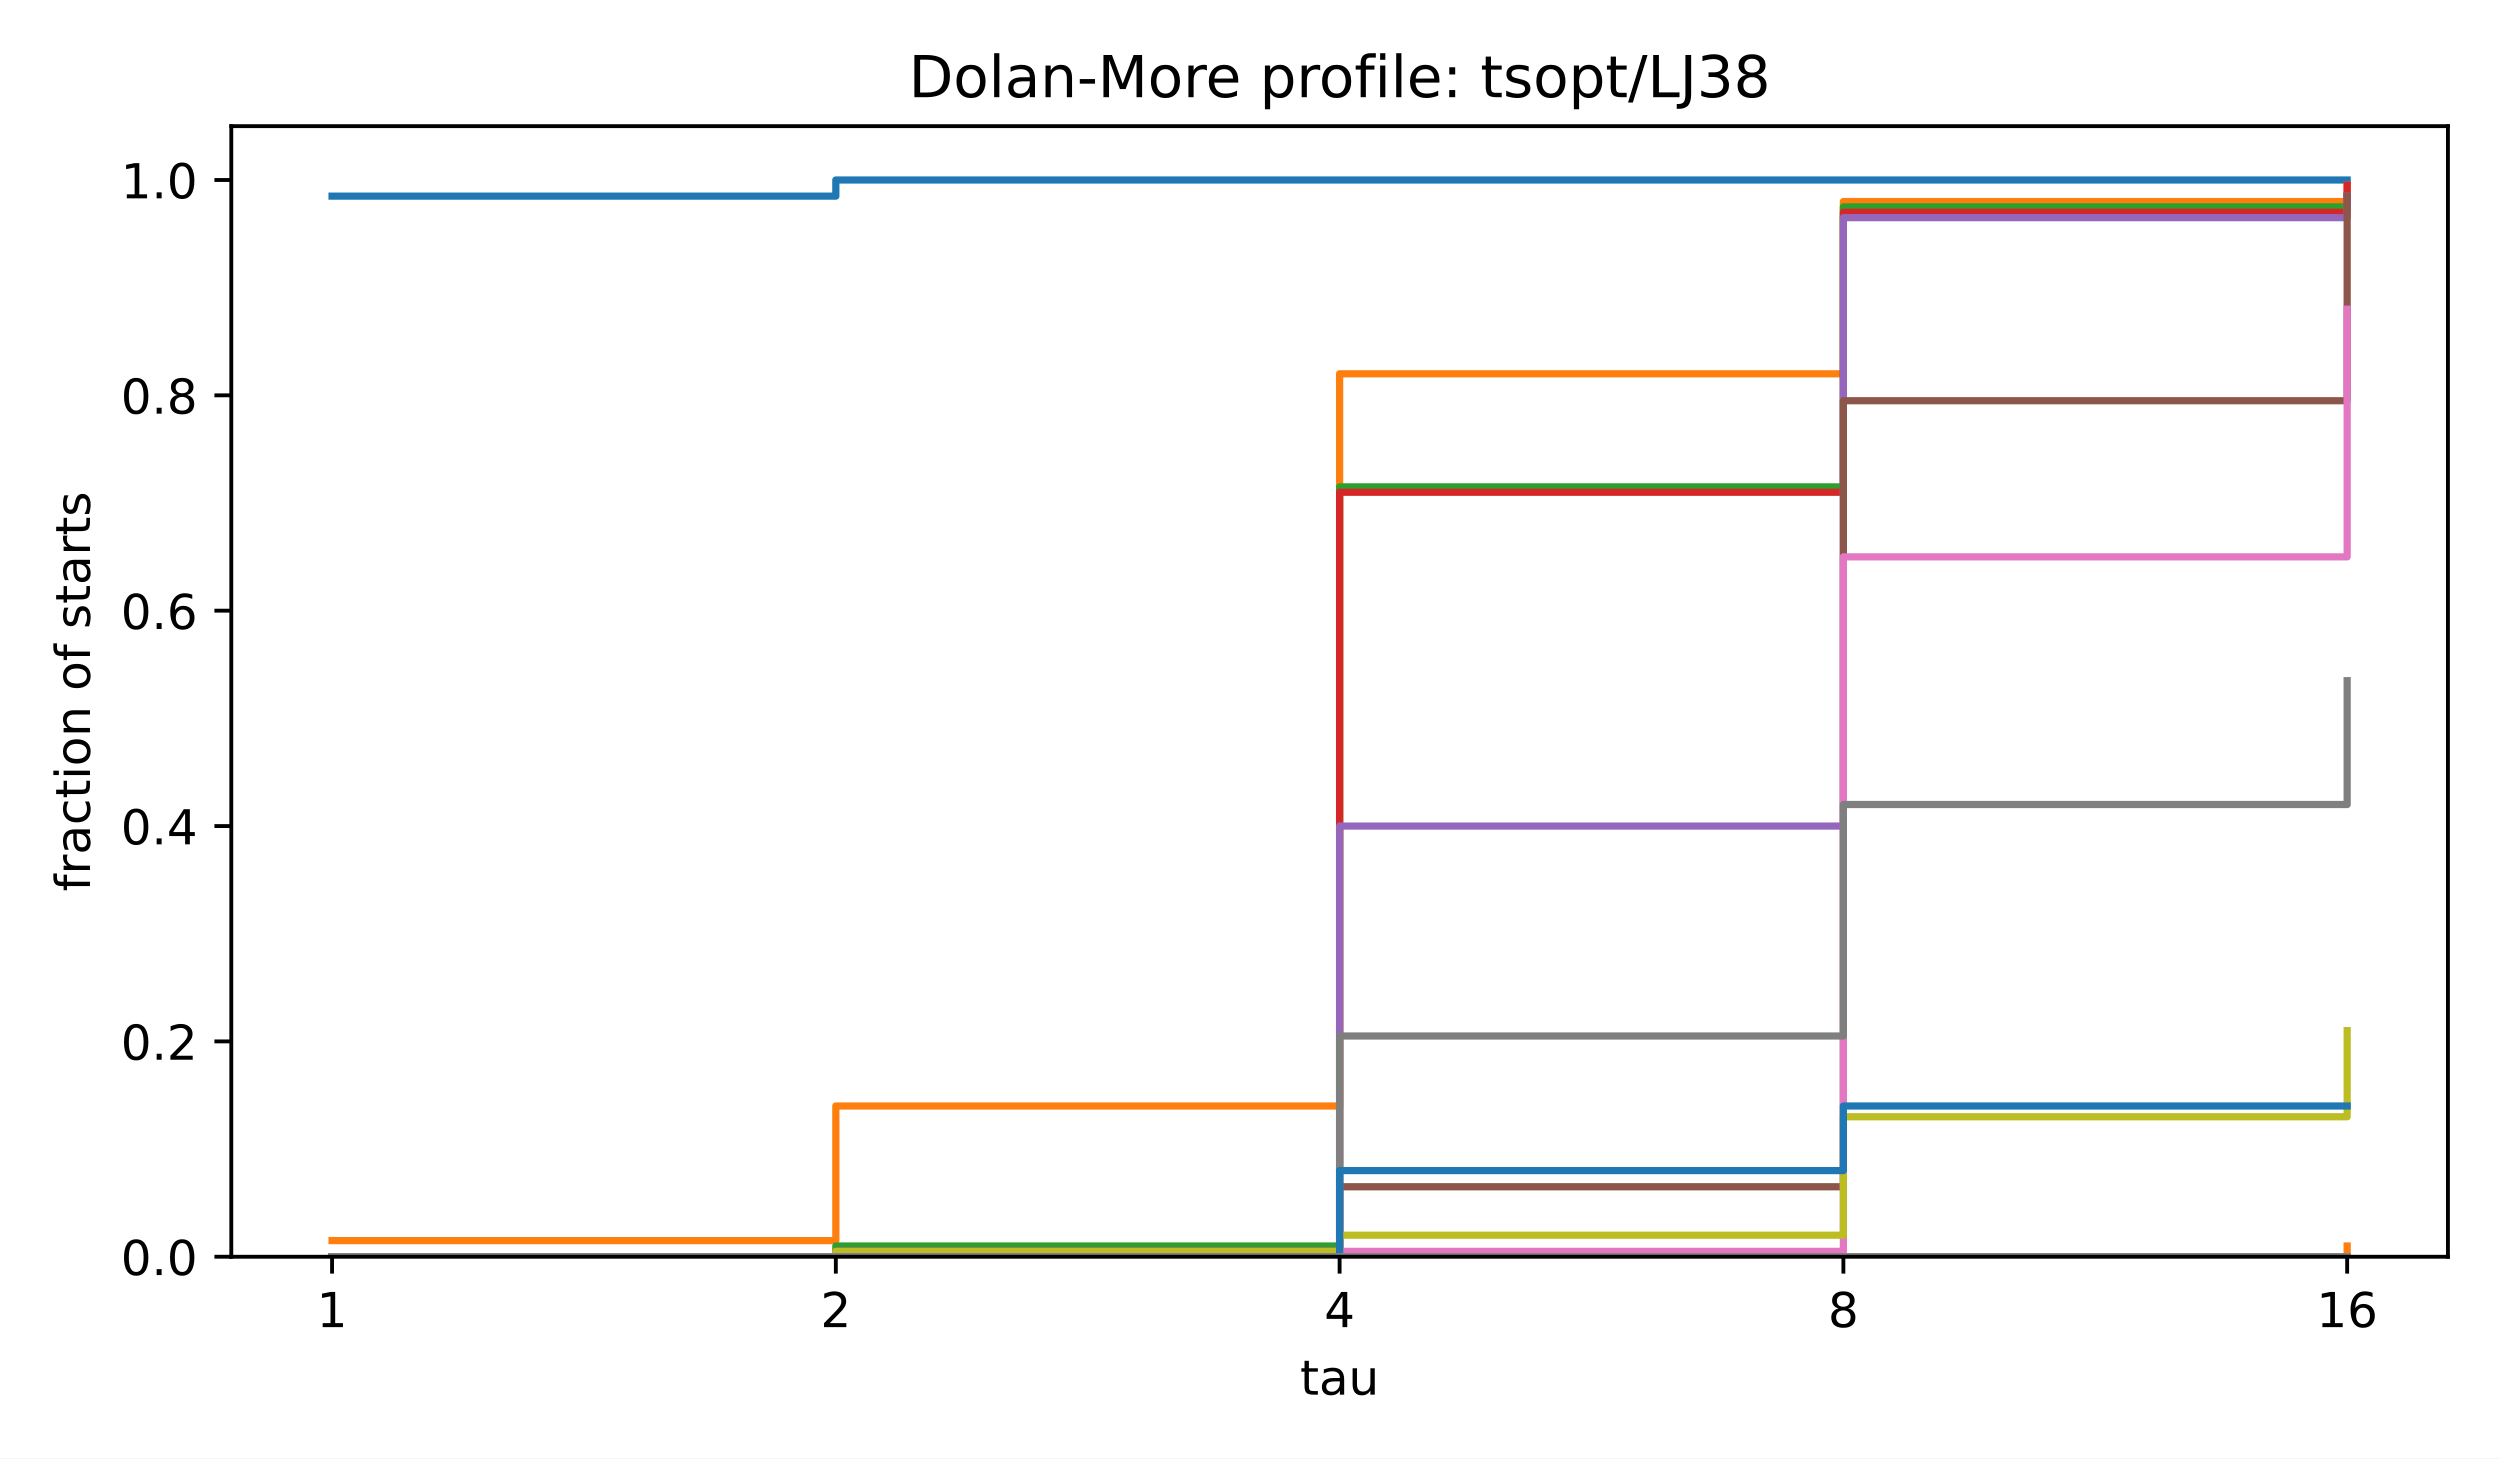
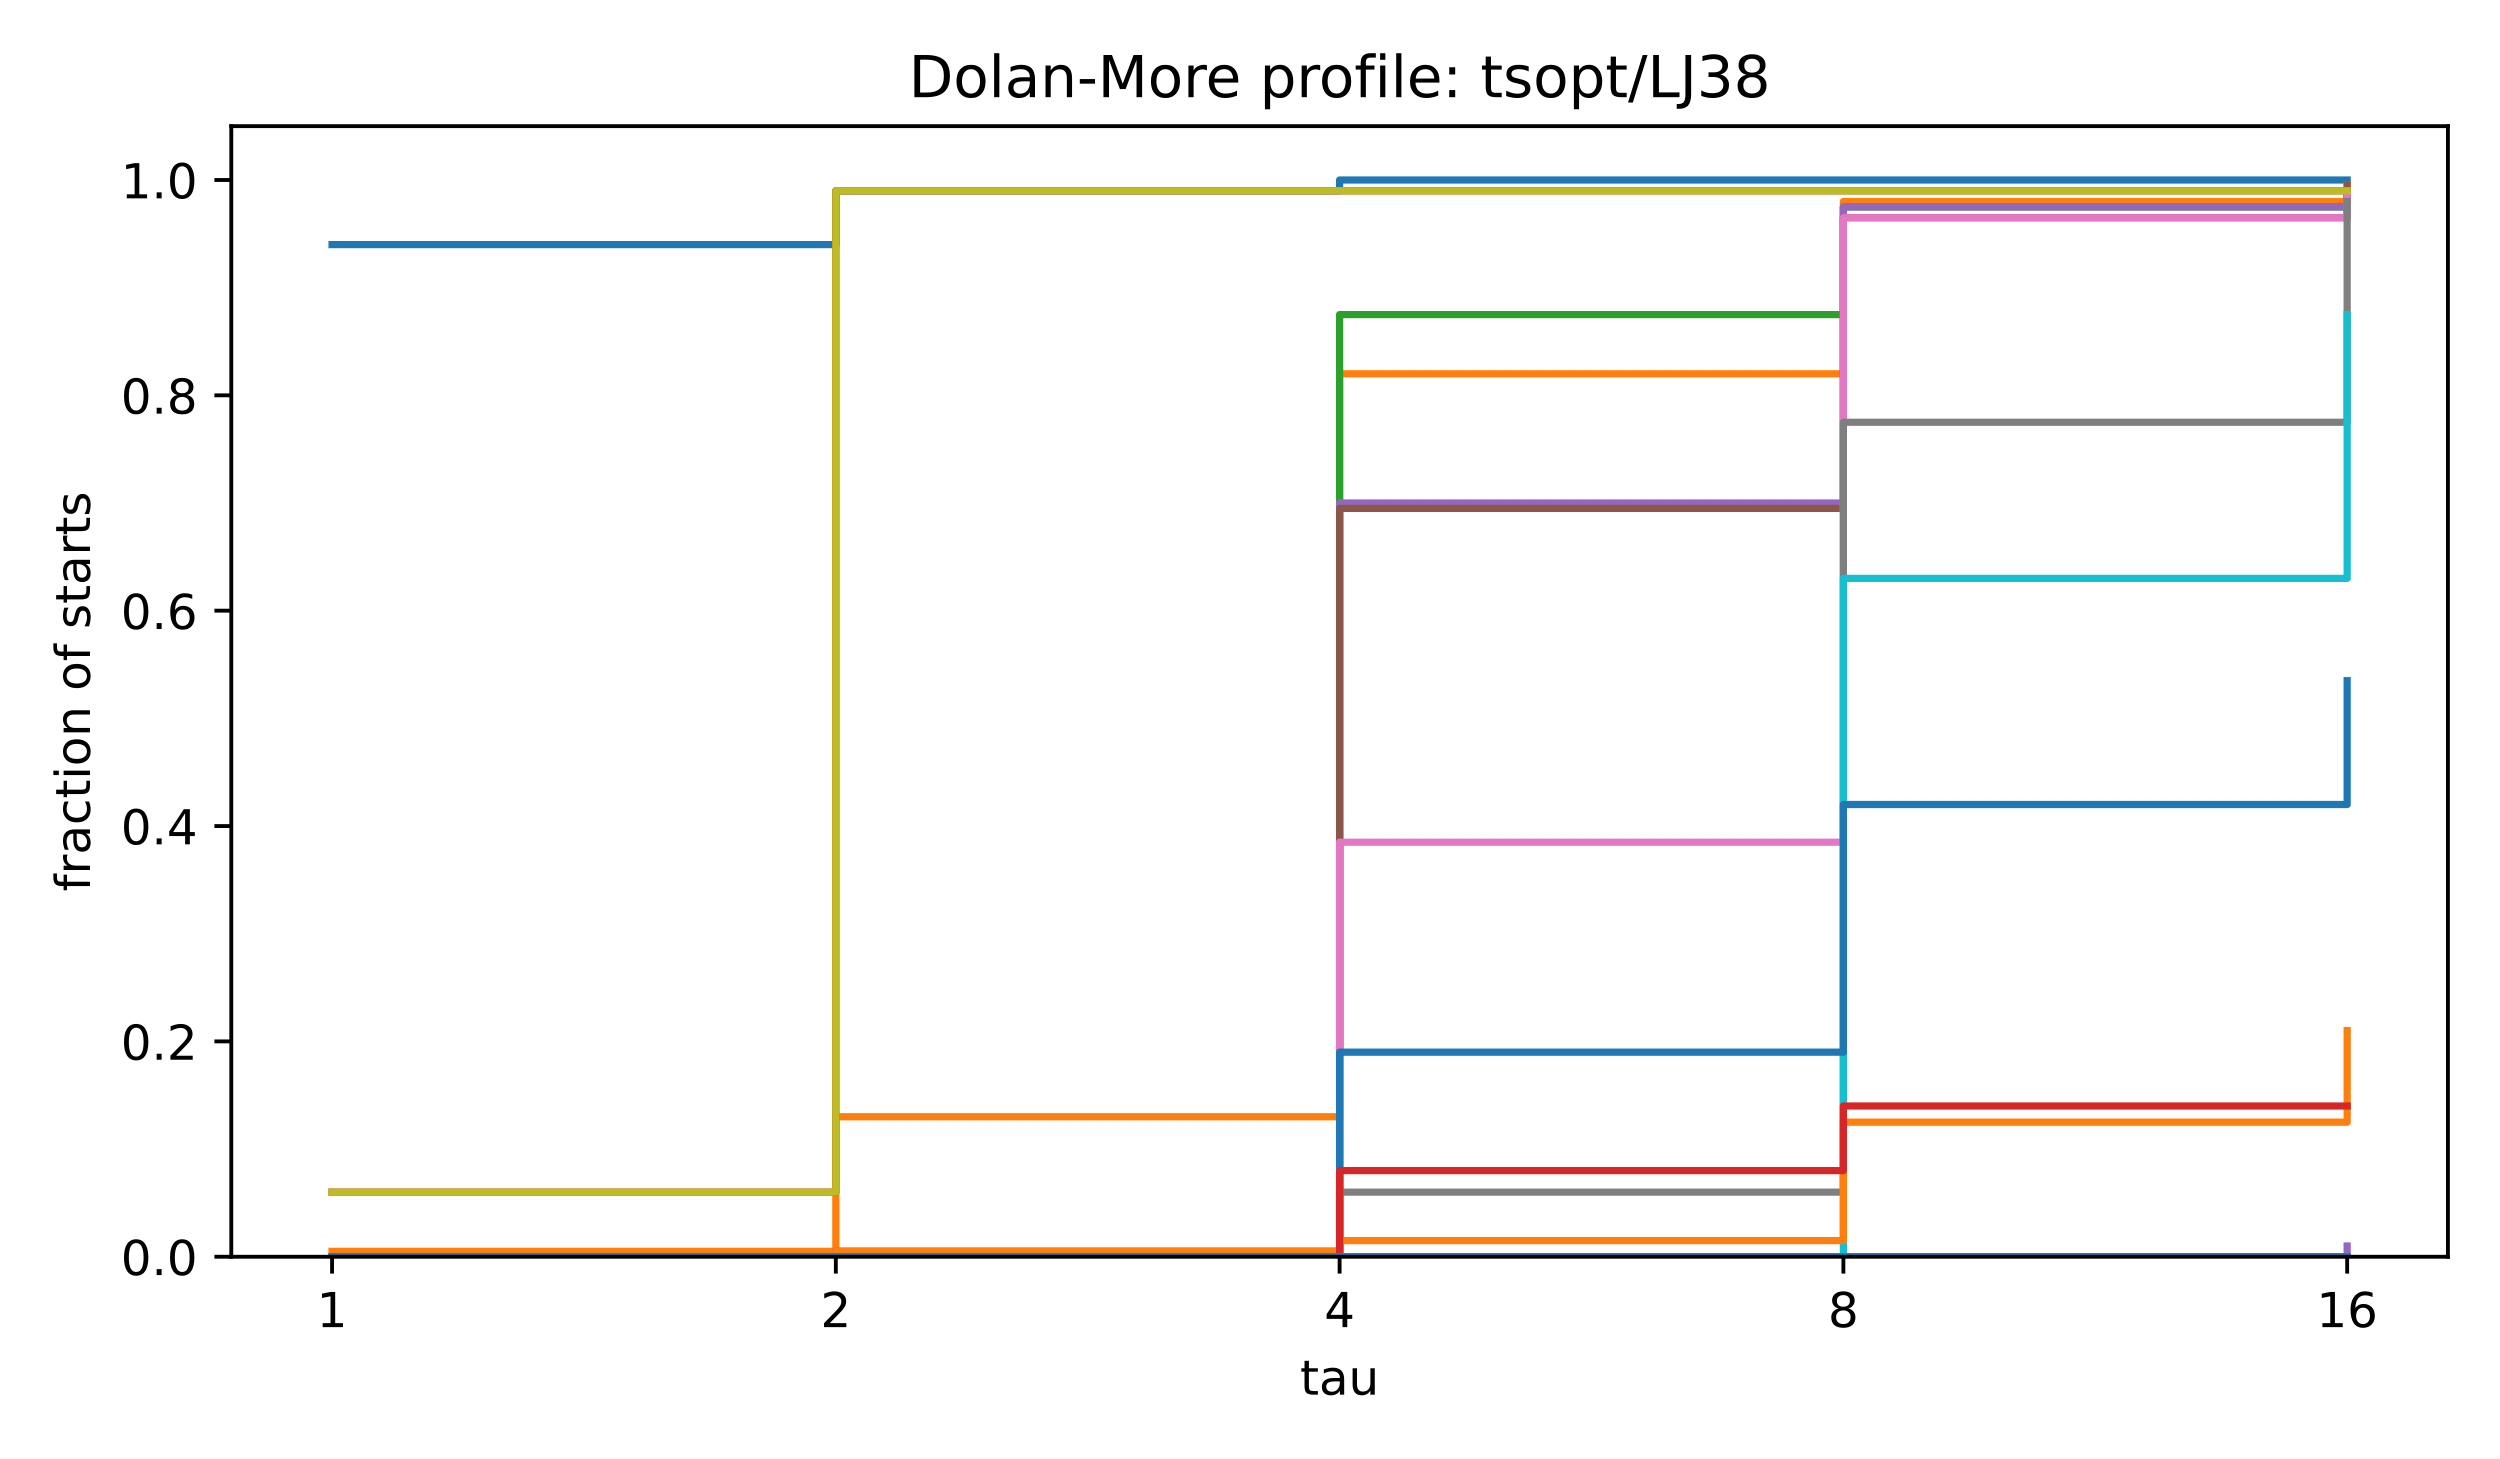
<svg xmlns="http://www.w3.org/2000/svg" xmlns:xlink="http://www.w3.org/1999/xlink" width="518.4pt" height="302.4pt" viewBox="0 0 518.4 302.4" version="1.1">
  <defs>
    <style type="text/css">*{stroke-linejoin: round; stroke-linecap: butt}</style>
  </defs>
  <g id="figure_1">
    <g id="patch_1">
-       <path d="M 0 302.4  L 518.4 302.4  L 518.4 0  L 0 0  z " style="fill: #ffffff" />
+       <path d="M 0 302.4 L 518.4 302.4 L 518.4 0 L 0 0 z " style="fill: #ffffff" />
    </g>
    <g id="axes_1">
      <g id="patch_2">
-         <path d="M 47.962 260.6  L 507.6 260.6  L 507.6 26.16  L 47.962 26.16  z " style="fill: #ffffff" />
+         <path d="M 47.962 260.6 L 507.6 260.6 L 507.6 26.16 L 47.962 26.16 z " style="fill: #ffffff" />
      </g>
      <g id="matplotlib.axis_1">
        <g id="xtick_1">
          <g id="line2d_1">
            <defs>
-               <path id="m8ea4d47d77" d="M 0 0  L 0 3.5  " style="stroke: #000000; stroke-width: 0.8" />
+               <path id="m8ea4d47d77" d="M 0 0 L 0 3.5 " style="stroke: #000000; stroke-width: 0.8" />
            </defs>
            <g>
              <use xlink:href="#m8ea4d47d77" x="68.855" y="260.6" style="stroke: #000000; stroke-width: 0.8" />
            </g>
          </g>
          <g id="text_1">
            <text style="font-size: 10px; font-family: 'DejaVu Sans', 'Bitstream Vera Sans', 'Computer Modern Sans Serif', 'Lucida Grande', 'Verdana', 'Geneva', 'Lucid', 'Arial', 'Helvetica', 'Avant Garde', sans-serif; text-anchor: middle" x="68.855" y="275.198" transform="rotate(-0 68.85496 275.1977)">1</text>
          </g>
        </g>
        <g id="xtick_2">
          <g id="line2d_2">
            <g>
              <use xlink:href="#m8ea4d47d77" x="173.318" y="260.6" style="stroke: #000000; stroke-width: 0.8" />
            </g>
          </g>
          <g id="text_2">
            <text style="font-size: 10px; font-family: 'DejaVu Sans', 'Bitstream Vera Sans', 'Computer Modern Sans Serif', 'Lucida Grande', 'Verdana', 'Geneva', 'Lucid', 'Arial', 'Helvetica', 'Avant Garde', sans-serif; text-anchor: middle" x="173.318" y="275.198" transform="rotate(-0 173.3181 275.1977)">2</text>
          </g>
        </g>
        <g id="xtick_3">
          <g id="line2d_3">
            <g>
              <use xlink:href="#m8ea4d47d77" x="277.781" y="260.6" style="stroke: #000000; stroke-width: 0.8" />
            </g>
          </g>
          <g id="text_3">
            <text style="font-size: 10px; font-family: 'DejaVu Sans', 'Bitstream Vera Sans', 'Computer Modern Sans Serif', 'Lucida Grande', 'Verdana', 'Geneva', 'Lucid', 'Arial', 'Helvetica', 'Avant Garde', sans-serif; text-anchor: middle" x="277.781" y="275.198" transform="rotate(-0 277.7812 275.1977)">4</text>
          </g>
        </g>
        <g id="xtick_4">
          <g id="line2d_4">
            <g>
              <use xlink:href="#m8ea4d47d77" x="382.244" y="260.6" style="stroke: #000000; stroke-width: 0.8" />
            </g>
          </g>
          <g id="text_4">
            <text style="font-size: 10px; font-family: 'DejaVu Sans', 'Bitstream Vera Sans', 'Computer Modern Sans Serif', 'Lucida Grande', 'Verdana', 'Geneva', 'Lucid', 'Arial', 'Helvetica', 'Avant Garde', sans-serif; text-anchor: middle" x="382.244" y="275.198" transform="rotate(-0 382.2443 275.1977)">8</text>
          </g>
        </g>
        <g id="xtick_5">
          <g id="line2d_5">
            <g>
              <use xlink:href="#m8ea4d47d77" x="486.707" y="260.6" style="stroke: #000000; stroke-width: 0.8" />
            </g>
          </g>
          <g id="text_5">
            <text style="font-size: 10px; font-family: 'DejaVu Sans', 'Bitstream Vera Sans', 'Computer Modern Sans Serif', 'Lucida Grande', 'Verdana', 'Geneva', 'Lucid', 'Arial', 'Helvetica', 'Avant Garde', sans-serif; text-anchor: middle" x="486.707" y="275.198" transform="rotate(-0 486.7074 275.1977)">16</text>
          </g>
        </g>
        <g id="text_6">
          <text style="font-size: 10px; font-family: 'DejaVu Sans', 'Bitstream Vera Sans', 'Computer Modern Sans Serif', 'Lucida Grande', 'Verdana', 'Geneva', 'Lucid', 'Arial', 'Helvetica', 'Avant Garde', sans-serif; text-anchor: middle" x="277.781" y="289.198" transform="rotate(-0 277.7812 289.1977)">tau</text>
        </g>
      </g>
      <g id="matplotlib.axis_2">
        <g id="ytick_1">
          <g id="line2d_6">
            <defs>
-               <path id="md659df78fa" d="M 0 0  L -3.5 0  " style="stroke: #000000; stroke-width: 0.8" />
+               <path id="md659df78fa" d="M 0 0 L -3.5 0 " style="stroke: #000000; stroke-width: 0.8" />
            </defs>
            <g>
              <use xlink:href="#md659df78fa" x="47.962" y="260.6" style="stroke: #000000; stroke-width: 0.8" />
            </g>
          </g>
          <g id="text_7">
            <text style="font-size: 10px; font-family: 'DejaVu Sans', 'Bitstream Vera Sans', 'Computer Modern Sans Serif', 'Lucida Grande', 'Verdana', 'Geneva', 'Lucid', 'Arial', 'Helvetica', 'Avant Garde', sans-serif; text-anchor: end" x="40.962" y="264.399" transform="rotate(-0 40.96234 264.3988)">0.0</text>
          </g>
        </g>
        <g id="ytick_2">
          <g id="line2d_7">
            <g>
              <use xlink:href="#md659df78fa" x="47.962" y="215.945" style="stroke: #000000; stroke-width: 0.8" />
            </g>
          </g>
          <g id="text_8">
            <text style="font-size: 10px; font-family: 'DejaVu Sans', 'Bitstream Vera Sans', 'Computer Modern Sans Serif', 'Lucida Grande', 'Verdana', 'Geneva', 'Lucid', 'Arial', 'Helvetica', 'Avant Garde', sans-serif; text-anchor: end" x="40.962" y="219.744" transform="rotate(-0 40.96234 219.7436)">0.2</text>
          </g>
        </g>
        <g id="ytick_3">
          <g id="line2d_8">
            <g>
              <use xlink:href="#md659df78fa" x="47.962" y="171.29" style="stroke: #000000; stroke-width: 0.8" />
            </g>
          </g>
          <g id="text_9">
            <text style="font-size: 10px; font-family: 'DejaVu Sans', 'Bitstream Vera Sans', 'Computer Modern Sans Serif', 'Lucida Grande', 'Verdana', 'Geneva', 'Lucid', 'Arial', 'Helvetica', 'Avant Garde', sans-serif; text-anchor: end" x="40.962" y="175.088" transform="rotate(-0 40.96234 175.0884)">0.4</text>
          </g>
        </g>
        <g id="ytick_4">
          <g id="line2d_9">
            <g>
              <use xlink:href="#md659df78fa" x="47.962" y="126.634" style="stroke: #000000; stroke-width: 0.8" />
            </g>
          </g>
          <g id="text_10">
            <text style="font-size: 10px; font-family: 'DejaVu Sans', 'Bitstream Vera Sans', 'Computer Modern Sans Serif', 'Lucida Grande', 'Verdana', 'Geneva', 'Lucid', 'Arial', 'Helvetica', 'Avant Garde', sans-serif; text-anchor: end" x="40.962" y="130.433" transform="rotate(-0 40.96234 130.4331)">0.6</text>
          </g>
        </g>
        <g id="ytick_5">
          <g id="line2d_10">
            <g>
              <use xlink:href="#md659df78fa" x="47.962" y="81.979" style="stroke: #000000; stroke-width: 0.8" />
            </g>
          </g>
          <g id="text_11">
            <text style="font-size: 10px; font-family: 'DejaVu Sans', 'Bitstream Vera Sans', 'Computer Modern Sans Serif', 'Lucida Grande', 'Verdana', 'Geneva', 'Lucid', 'Arial', 'Helvetica', 'Avant Garde', sans-serif; text-anchor: end" x="40.962" y="85.778" transform="rotate(-0 40.96234 85.77788)">0.8</text>
          </g>
        </g>
        <g id="ytick_6">
          <g id="line2d_11">
            <g>
              <use xlink:href="#md659df78fa" x="47.962" y="37.324" style="stroke: #000000; stroke-width: 0.8" />
            </g>
          </g>
          <g id="text_12">
            <text style="font-size: 10px; font-family: 'DejaVu Sans', 'Bitstream Vera Sans', 'Computer Modern Sans Serif', 'Lucida Grande', 'Verdana', 'Geneva', 'Lucid', 'Arial', 'Helvetica', 'Avant Garde', sans-serif; text-anchor: end" x="40.962" y="41.123" transform="rotate(-0 40.96234 41.12264)">1.0</text>
          </g>
        </g>
        <g id="text_13">
          <text style="font-size: 10px; font-family: 'DejaVu Sans', 'Bitstream Vera Sans', 'Computer Modern Sans Serif', 'Lucida Grande', 'Verdana', 'Geneva', 'Lucid', 'Arial', 'Helvetica', 'Avant Garde', sans-serif; text-anchor: middle" x="18.657" y="143.38" transform="rotate(-90 18.65687 143.38)">fraction of starts</text>
        </g>
      </g>
      <g id="line2d_12">
-         <path d="M 68.855 40.673  L 173.318 40.673  L 173.318 37.324  L 277.781 37.324  L 277.781 37.324  L 382.244 37.324  L 382.244 37.324  L 486.707 37.324  L 486.707 37.324  " clip-path="url(#p4e380cea4b)" style="fill: none; stroke: #1f77b4; stroke-width: 1.5; stroke-linecap: square" />
+         <path d="M 68.855 50.72 L 173.318 50.72 L 173.318 39.557 L 277.781 39.557 L 277.781 37.324 L 382.244 37.324 L 382.244 37.324 L 486.707 37.324 L 486.707 37.324 " clip-path="url(#p4e380cea4b)" style="fill: none; stroke: #1f77b4; stroke-width: 1.5; stroke-linecap: square" />
      </g>
      <g id="line2d_13">
-         <path d="M 68.855 257.251  L 173.318 257.251  L 173.318 229.341  L 277.781 229.341  L 277.781 77.514  L 382.244 77.514  L 382.244 41.789  L 486.707 41.789  L 486.707 38.44  " clip-path="url(#p4e380cea4b)" style="fill: none; stroke: #ff7f0e; stroke-width: 1.5; stroke-linecap: square" />
+         <path d="M 68.855 259.484 L 173.318 259.484 L 173.318 231.574 L 277.781 231.574 L 277.781 77.514 L 382.244 77.514 L 382.244 41.789 L 486.707 41.789 L 486.707 38.44 " clip-path="url(#p4e380cea4b)" style="fill: none; stroke: #ff7f0e; stroke-width: 1.5; stroke-linecap: square" />
      </g>
      <g id="line2d_14">
-         <path d="M 68.855 260.6  L 173.318 260.6  L 173.318 258.367  L 277.781 258.367  L 277.781 100.958  L 382.244 100.958  L 382.244 42.906  L 486.707 42.906  L 486.707 40.673  " clip-path="url(#p4e380cea4b)" style="fill: none; stroke: #2ca02c; stroke-width: 1.5; stroke-linecap: square" />
+         <path d="M 68.855 260.6 L 173.318 260.6 L 173.318 259.484 L 277.781 259.484 L 277.781 65.233 L 382.244 65.233 L 382.244 42.906 L 486.707 42.906 L 486.707 39.557 " clip-path="url(#p4e380cea4b)" style="fill: none; stroke: #2ca02c; stroke-width: 1.5; stroke-linecap: square" />
      </g>
      <g id="line2d_15">
-         <path d="M 68.855 260.6  L 173.318 260.6  L 173.318 259.484  L 277.781 259.484  L 277.781 102.074  L 382.244 102.074  L 382.244 44.022  L 486.707 44.022  L 486.707 38.44  " clip-path="url(#p4e380cea4b)" style="fill: none; stroke: #d62728; stroke-width: 1.5; stroke-linecap: square" />
+         <path d="M 68.855 247.203 L 173.318 247.203 L 173.318 39.557 L 277.781 39.557 L 277.781 39.557 L 382.244 39.557 L 382.244 39.557 L 486.707 39.557 L 486.707 39.557 " clip-path="url(#p4e380cea4b)" style="fill: none; stroke: #d62728; stroke-width: 1.5; stroke-linecap: square" />
      </g>
      <g id="line2d_16">
-         <path d="M 68.855 260.6  L 173.318 260.6  L 173.318 259.484  L 277.781 259.484  L 277.781 171.29  L 382.244 171.29  L 382.244 45.138  L 486.707 45.138  L 486.707 40.673  " clip-path="url(#p4e380cea4b)" style="fill: none; stroke: #9467bd; stroke-width: 1.5; stroke-linecap: square" />
+         <path d="M 68.855 260.6 L 173.318 260.6 L 173.318 259.484 L 277.781 259.484 L 277.781 104.307 L 382.244 104.307 L 382.244 42.906 L 486.707 42.906 L 486.707 40.673 " clip-path="url(#p4e380cea4b)" style="fill: none; stroke: #9467bd; stroke-width: 1.5; stroke-linecap: square" />
      </g>
      <g id="line2d_17">
-         <path d="M 68.855 260.6  L 173.318 260.6  L 173.318 260.6  L 277.781 260.6  L 277.781 246.087  L 382.244 246.087  L 382.244 83.095  L 486.707 83.095  L 486.707 40.673  " clip-path="url(#p4e380cea4b)" style="fill: none; stroke: #8c564b; stroke-width: 1.5; stroke-linecap: square" />
+         <path d="M 68.855 260.6 L 173.318 260.6 L 173.318 260.6 L 277.781 260.6 L 277.781 105.423 L 382.244 105.423 L 382.244 45.138 L 486.707 45.138 L 486.707 38.44 " clip-path="url(#p4e380cea4b)" style="fill: none; stroke: #8c564b; stroke-width: 1.5; stroke-linecap: square" />
      </g>
      <g id="line2d_18">
-         <path d="M 68.855 260.6  L 173.318 260.6  L 173.318 260.6  L 277.781 260.6  L 277.781 259.484  L 382.244 259.484  L 382.244 115.47  L 486.707 115.47  L 486.707 64.117  " clip-path="url(#p4e380cea4b)" style="fill: none; stroke: #e377c2; stroke-width: 1.5; stroke-linecap: square" />
+         <path d="M 68.855 260.6 L 173.318 260.6 L 173.318 260.6 L 277.781 260.6 L 277.781 174.639 L 382.244 174.639 L 382.244 45.138 L 486.707 45.138 L 486.707 40.673 " clip-path="url(#p4e380cea4b)" style="fill: none; stroke: #e377c2; stroke-width: 1.5; stroke-linecap: square" />
      </g>
      <g id="line2d_19">
-         <path d="M 68.855 260.6  L 173.318 260.6  L 173.318 259.484  L 277.781 259.484  L 277.781 214.828  L 382.244 214.828  L 382.244 166.824  L 486.707 166.824  L 486.707 141.147  " clip-path="url(#p4e380cea4b)" style="fill: none; stroke: #7f7f7f; stroke-width: 1.5; stroke-linecap: square" />
+         <path d="M 68.855 260.6 L 173.318 260.6 L 173.318 260.6 L 277.781 260.6 L 277.781 247.203 L 382.244 247.203 L 382.244 87.561 L 486.707 87.561 L 486.707 41.789 " clip-path="url(#p4e380cea4b)" style="fill: none; stroke: #7f7f7f; stroke-width: 1.5; stroke-linecap: square" />
      </g>
      <g id="line2d_20">
-         <path d="M 68.855 260.6  L 173.318 260.6  L 173.318 259.484  L 277.781 259.484  L 277.781 256.134  L 382.244 256.134  L 382.244 231.574  L 486.707 231.574  L 486.707 213.712  " clip-path="url(#p4e380cea4b)" style="fill: none; stroke: #bcbd22; stroke-width: 1.5; stroke-linecap: square" />
+         <path d="M 68.855 247.203 L 173.318 247.203 L 173.318 39.557 L 277.781 39.557 L 277.781 39.557 L 382.244 39.557 L 382.244 39.557 L 486.707 39.557 L 486.707 39.557 " clip-path="url(#p4e380cea4b)" style="fill: none; stroke: #bcbd22; stroke-width: 1.5; stroke-linecap: square" />
      </g>
      <g id="line2d_21">
-         <path d="M 68.855 260.6  L 173.318 260.6  L 173.318 260.6  L 277.781 260.6  L 277.781 260.6  L 382.244 260.6  L 382.244 260.6  L 486.707 260.6  L 486.707 260.6  " clip-path="url(#p4e380cea4b)" style="fill: none; stroke: #17becf; stroke-width: 1.5; stroke-linecap: square" />
+         <path d="M 68.855 260.6 L 173.318 260.6 L 173.318 260.6 L 277.781 260.6 L 277.781 260.6 L 382.244 260.6 L 382.244 119.936 L 486.707 119.936 L 486.707 65.233 " clip-path="url(#p4e380cea4b)" style="fill: none; stroke: #17becf; stroke-width: 1.5; stroke-linecap: square" />
      </g>
      <g id="line2d_22">
-         <path d="M 68.855 260.6  L 173.318 260.6  L 173.318 260.6  L 277.781 260.6  L 277.781 242.738  L 382.244 242.738  L 382.244 229.341  L 486.707 229.341  L 486.707 229.341  " clip-path="url(#p4e380cea4b)" style="fill: none; stroke: #1f77b4; stroke-width: 1.5; stroke-linecap: square" />
+         <path d="M 68.855 260.6 L 173.318 260.6 L 173.318 260.6 L 277.781 260.6 L 277.781 218.178 L 382.244 218.178 L 382.244 166.824 L 486.707 166.824 L 486.707 141.147 " clip-path="url(#p4e380cea4b)" style="fill: none; stroke: #1f77b4; stroke-width: 1.5; stroke-linecap: square" />
      </g>
      <g id="line2d_23">
-         <path d="M 68.855 260.6  L 173.318 260.6  L 173.318 260.6  L 277.781 260.6  L 277.781 260.6  L 382.244 260.6  L 382.244 260.6  L 486.707 260.6  L 486.707 258.367  " clip-path="url(#p4e380cea4b)" style="fill: none; stroke: #ff7f0e; stroke-width: 1.5; stroke-linecap: square" />
+         <path d="M 68.855 260.6 L 173.318 260.6 L 173.318 259.484 L 277.781 259.484 L 277.781 257.251 L 382.244 257.251 L 382.244 232.69 L 486.707 232.69 L 486.707 213.712 " clip-path="url(#p4e380cea4b)" style="fill: none; stroke: #ff7f0e; stroke-width: 1.5; stroke-linecap: square" />
      </g>
      <g id="line2d_24">
-         <path d="M 68.855 260.6  L 173.318 260.6  L 173.318 260.6  L 277.781 260.6  L 277.781 260.6  L 382.244 260.6  L 382.244 260.6  L 486.707 260.6  L 486.707 260.6  " clip-path="url(#p4e380cea4b)" style="fill: none; stroke: #2ca02c; stroke-width: 1.5; stroke-linecap: square" />
+         <path d="M 68.855 260.6 L 173.318 260.6 L 173.318 260.6 L 277.781 260.6 L 277.781 260.6 L 382.244 260.6 L 382.244 260.6 L 486.707 260.6 L 486.707 260.6 " clip-path="url(#p4e380cea4b)" style="fill: none; stroke: #2ca02c; stroke-width: 1.5; stroke-linecap: square" />
      </g>
      <g id="line2d_25">
-         <path d="M 68.855 260.6  L 173.318 260.6  L 173.318 260.6  L 277.781 260.6  L 277.781 260.6  L 382.244 260.6  L 382.244 260.6  L 486.707 260.6  L 486.707 260.6  " clip-path="url(#p4e380cea4b)" style="fill: none; stroke: #d62728; stroke-width: 1.5; stroke-linecap: square" />
+         <path d="M 68.855 260.6 L 173.318 260.6 L 173.318 260.6 L 277.781 260.6 L 277.781 242.738 L 382.244 242.738 L 382.244 229.341 L 486.707 229.341 L 486.707 229.341 " clip-path="url(#p4e380cea4b)" style="fill: none; stroke: #d62728; stroke-width: 1.5; stroke-linecap: square" />
      </g>
      <g id="line2d_26">
-         <path d="M 68.855 260.6  L 173.318 260.6  L 173.318 260.6  L 277.781 260.6  L 277.781 260.6  L 382.244 260.6  L 382.244 260.6  L 486.707 260.6  L 486.707 260.6  " clip-path="url(#p4e380cea4b)" style="fill: none; stroke: #9467bd; stroke-width: 1.5; stroke-linecap: square" />
+         <path d="M 68.855 260.6 L 173.318 260.6 L 173.318 260.6 L 277.781 260.6 L 277.781 260.6 L 382.244 260.6 L 382.244 260.6 L 486.707 260.6 L 486.707 258.367 " clip-path="url(#p4e380cea4b)" style="fill: none; stroke: #9467bd; stroke-width: 1.5; stroke-linecap: square" />
      </g>
      <g id="line2d_27">
-         <path d="M 68.855 260.6  L 173.318 260.6  L 173.318 260.6  L 277.781 260.6  L 277.781 260.6  L 382.244 260.6  L 382.244 260.6  L 486.707 260.6  L 486.707 260.6  " clip-path="url(#p4e380cea4b)" style="fill: none; stroke: #8c564b; stroke-width: 1.5; stroke-linecap: square" />
+         <path d="M 68.855 260.6 L 173.318 260.6 L 173.318 260.6 L 277.781 260.6 L 277.781 260.6 L 382.244 260.6 L 382.244 260.6 L 486.707 260.6 L 486.707 260.6 " clip-path="url(#p4e380cea4b)" style="fill: none; stroke: #8c564b; stroke-width: 1.5; stroke-linecap: square" />
      </g>
      <g id="line2d_28">
-         <path d="M 68.855 260.6  L 173.318 260.6  L 173.318 260.6  L 277.781 260.6  L 277.781 260.6  L 382.244 260.6  L 382.244 260.6  L 486.707 260.6  L 486.707 260.6  " clip-path="url(#p4e380cea4b)" style="fill: none; stroke: #e377c2; stroke-width: 1.5; stroke-linecap: square" />
+         <path d="M 68.855 260.6 L 173.318 260.6 L 173.318 260.6 L 277.781 260.6 L 277.781 260.6 L 382.244 260.6 L 382.244 260.6 L 486.707 260.6 L 486.707 260.6 " clip-path="url(#p4e380cea4b)" style="fill: none; stroke: #e377c2; stroke-width: 1.5; stroke-linecap: square" />
      </g>
      <g id="line2d_29">
-         <path d="M 68.855 260.6  L 173.318 260.6  L 173.318 260.6  L 277.781 260.6  L 277.781 260.6  L 382.244 260.6  L 382.244 260.6  L 486.707 260.6  L 486.707 260.6  " clip-path="url(#p4e380cea4b)" style="fill: none; stroke: #7f7f7f; stroke-width: 1.5; stroke-linecap: square" />
+         <path d="M 68.855 260.6 L 173.318 260.6 L 173.318 260.6 L 277.781 260.6 L 277.781 260.6 L 382.244 260.6 L 382.244 260.6 L 486.707 260.6 L 486.707 260.6 " clip-path="url(#p4e380cea4b)" style="fill: none; stroke: #7f7f7f; stroke-width: 1.5; stroke-linecap: square" />
+       </g>
+       <g id="line2d_30">
+         <path d="M 68.855 260.6 L 173.318 260.6 L 173.318 260.6 L 277.781 260.6 L 277.781 260.6 L 382.244 260.6 L 382.244 260.6 L 486.707 260.6 L 486.707 260.6 " clip-path="url(#p4e380cea4b)" style="fill: none; stroke: #bcbd22; stroke-width: 1.5; stroke-linecap: square" />
+       </g>
+       <g id="line2d_31">
+         <path d="M 68.855 260.6 L 173.318 260.6 L 173.318 260.6 L 277.781 260.6 L 277.781 260.6 L 382.244 260.6 L 382.244 260.6 L 486.707 260.6 L 486.707 260.6 " clip-path="url(#p4e380cea4b)" style="fill: none; stroke: #17becf; stroke-width: 1.5; stroke-linecap: square" />
+       </g>
+       <g id="line2d_32">
+         <path d="M 68.855 260.6 L 173.318 260.6 L 173.318 260.6 L 277.781 260.6 L 277.781 260.6 L 382.244 260.6 L 382.244 260.6 L 486.707 260.6 L 486.707 260.6 " clip-path="url(#p4e380cea4b)" style="fill: none; stroke: #1f77b4; stroke-width: 1.5; stroke-linecap: square" />
      </g>
      <g id="patch_3">
-         <path d="M 47.962 260.6  L 47.962 26.16  " style="fill: none; stroke: #000000; stroke-width: 0.8; stroke-linejoin: miter; stroke-linecap: square" />
+         <path d="M 47.962 260.6 L 47.962 26.16 " style="fill: none; stroke: #000000; stroke-width: 0.8; stroke-linejoin: miter; stroke-linecap: square" />
      </g>
      <g id="patch_4">
-         <path d="M 507.6 260.6  L 507.6 26.16  " style="fill: none; stroke: #000000; stroke-width: 0.8; stroke-linejoin: miter; stroke-linecap: square" />
+         <path d="M 507.6 260.6 L 507.6 26.16 " style="fill: none; stroke: #000000; stroke-width: 0.8; stroke-linejoin: miter; stroke-linecap: square" />
      </g>
      <g id="patch_5">
-         <path d="M 47.962 260.6  L 507.6 260.6  " style="fill: none; stroke: #000000; stroke-width: 0.8; stroke-linejoin: miter; stroke-linecap: square" />
+         <path d="M 47.962 260.6 L 507.6 260.6 " style="fill: none; stroke: #000000; stroke-width: 0.8; stroke-linejoin: miter; stroke-linecap: square" />
      </g>
      <g id="patch_6">
-         <path d="M 47.962 26.16  L 507.6 26.16  " style="fill: none; stroke: #000000; stroke-width: 0.8; stroke-linejoin: miter; stroke-linecap: square" />
+         <path d="M 47.962 26.16 L 507.6 26.16 " style="fill: none; stroke: #000000; stroke-width: 0.8; stroke-linejoin: miter; stroke-linecap: square" />
      </g>
      <g id="text_14">
        <text style="font-size: 12px; font-family: 'DejaVu Sans', 'Bitstream Vera Sans', 'Computer Modern Sans Serif', 'Lucida Grande', 'Verdana', 'Geneva', 'Lucid', 'Arial', 'Helvetica', 'Avant Garde', sans-serif; text-anchor: middle" x="277.781" y="20.16" transform="rotate(-0 277.7812 20.16)">Dolan-More profile: tsopt/LJ38</text>
      </g>
    </g>
  </g>
  <defs>
    <clipPath id="p4e380cea4b">
      <rect x="47.962" y="26.16" width="459.638" height="234.44" />
    </clipPath>
  </defs>
</svg>
